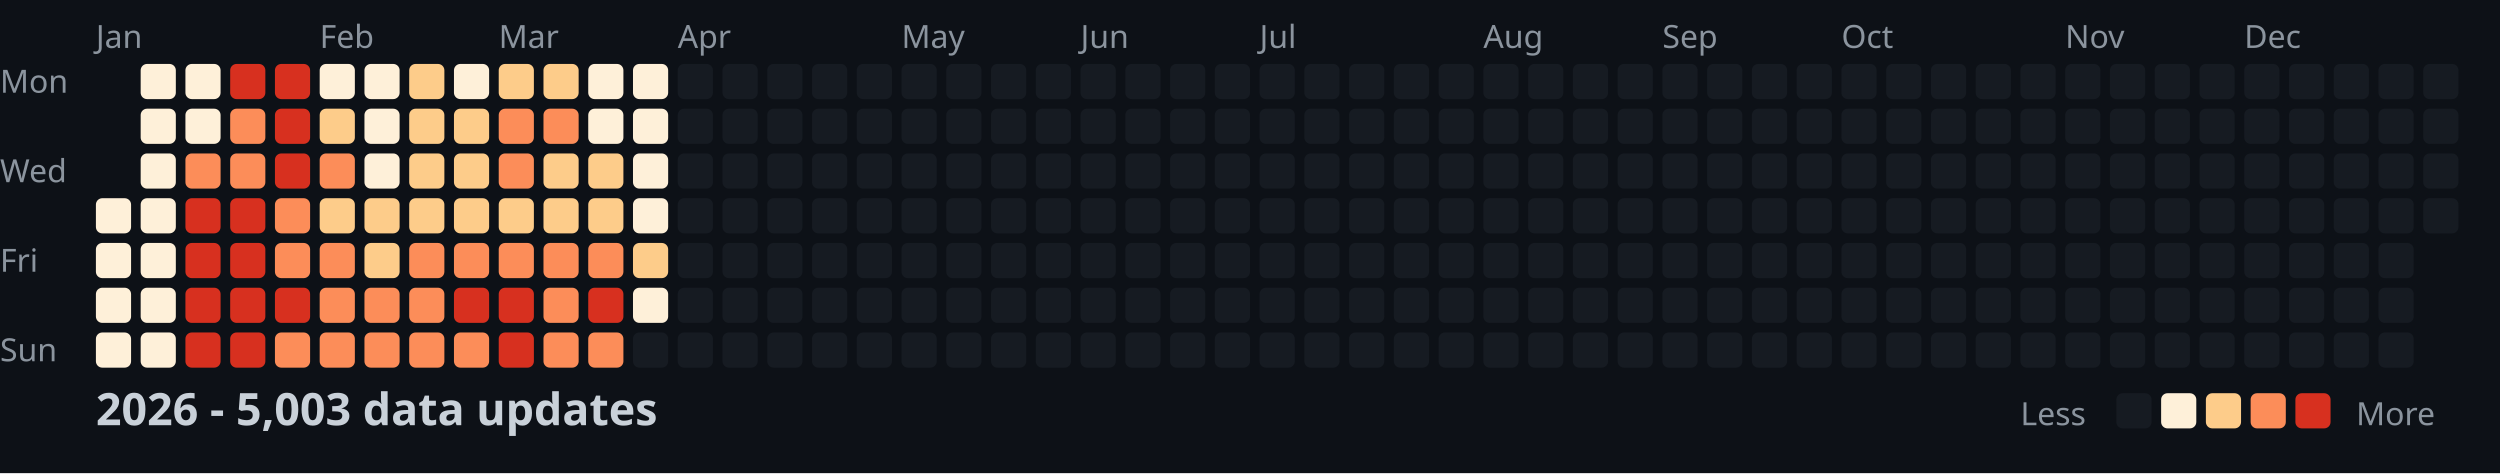
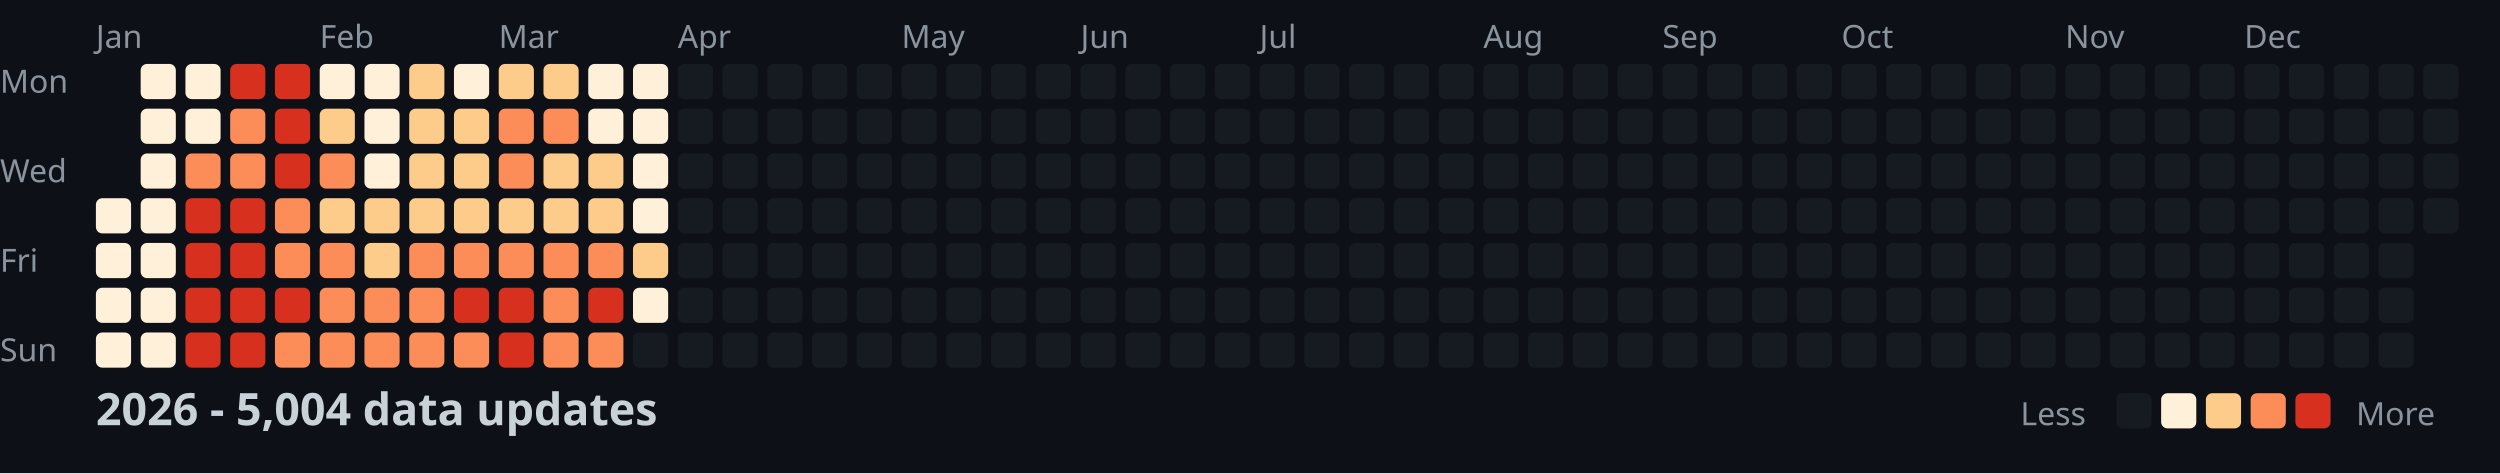
<svg xmlns="http://www.w3.org/2000/svg" width="782" height="148">
  <style>
    .month { font: 10px sans-serif; fill: #8b949e; }
    .day { font: 10px sans-serif; fill: #8b949e; }
    .title { font: bold 14px sans-serif; fill: #c9d1d9; }
    .legend { font: 10px sans-serif; fill: #8b949e; }
  </style>
  <rect width="100%" height="100%" fill="#0d1117" />
  <text x="0" y="29" class="day">Mon</text>
  <text x="0" y="57" class="day">Wed</text>
  <text x="0" y="85" class="day">Fri</text>
  <text x="0" y="113" class="day">Sun</text>
  <text x="30" y="15" class="month">Jan</text>
  <text x="100" y="15" class="month">Feb</text>
  <text x="156" y="15" class="month">Mar</text>
  <text x="212" y="15" class="month">Apr</text>
  <text x="282" y="15" class="month">May</text>
  <text x="338" y="15" class="month">Jun</text>
  <text x="394" y="15" class="month">Jul</text>
  <text x="464" y="15" class="month">Aug</text>
  <text x="520" y="15" class="month">Sep</text>
  <text x="576" y="15" class="month">Oct</text>
  <text x="646" y="15" class="month">Nov</text>
  <text x="702" y="15" class="month">Dec</text>
  <rect x="30" y="62" width="11" height="11" fill="#fef0d9" rx="2" />
  <rect x="30" y="76" width="11" height="11" fill="#fef0d9" rx="2" />
  <rect x="30" y="90" width="11" height="11" fill="#fef0d9" rx="2" />
  <rect x="30" y="104" width="11" height="11" fill="#fef0d9" rx="2" />
  <rect x="44" y="20" width="11" height="11" fill="#fef0d9" rx="2" />
  <rect x="44" y="34" width="11" height="11" fill="#fef0d9" rx="2" />
  <rect x="44" y="48" width="11" height="11" fill="#fef0d9" rx="2" />
  <rect x="44" y="62" width="11" height="11" fill="#fef0d9" rx="2" />
  <rect x="44" y="76" width="11" height="11" fill="#fef0d9" rx="2" />
  <rect x="44" y="90" width="11" height="11" fill="#fef0d9" rx="2" />
  <rect x="44" y="104" width="11" height="11" fill="#fef0d9" rx="2" />
  <rect x="58" y="20" width="11" height="11" fill="#fef0d9" rx="2" />
  <rect x="58" y="34" width="11" height="11" fill="#fef0d9" rx="2" />
  <rect x="58" y="48" width="11" height="11" fill="#fc8d59" rx="2" />
  <rect x="58" y="62" width="11" height="11" fill="#d7301f" rx="2" />
  <rect x="58" y="76" width="11" height="11" fill="#d7301f" rx="2" />
  <rect x="58" y="90" width="11" height="11" fill="#d7301f" rx="2" />
  <rect x="58" y="104" width="11" height="11" fill="#d7301f" rx="2" />
  <rect x="72" y="20" width="11" height="11" fill="#d7301f" rx="2" />
  <rect x="72" y="34" width="11" height="11" fill="#fc8d59" rx="2" />
  <rect x="72" y="48" width="11" height="11" fill="#fc8d59" rx="2" />
  <rect x="72" y="62" width="11" height="11" fill="#d7301f" rx="2" />
  <rect x="72" y="76" width="11" height="11" fill="#d7301f" rx="2" />
  <rect x="72" y="90" width="11" height="11" fill="#d7301f" rx="2" />
  <rect x="72" y="104" width="11" height="11" fill="#d7301f" rx="2" />
  <rect x="86" y="20" width="11" height="11" fill="#d7301f" rx="2" />
  <rect x="86" y="34" width="11" height="11" fill="#d7301f" rx="2" />
  <rect x="86" y="48" width="11" height="11" fill="#d7301f" rx="2" />
  <rect x="86" y="62" width="11" height="11" fill="#fc8d59" rx="2" />
  <rect x="86" y="76" width="11" height="11" fill="#fc8d59" rx="2" />
  <rect x="86" y="90" width="11" height="11" fill="#d7301f" rx="2" />
  <rect x="86" y="104" width="11" height="11" fill="#fc8d59" rx="2" />
  <rect x="100" y="20" width="11" height="11" fill="#fef0d9" rx="2" />
  <rect x="100" y="34" width="11" height="11" fill="#fdcc8a" rx="2" />
  <rect x="100" y="48" width="11" height="11" fill="#fc8d59" rx="2" />
  <rect x="100" y="62" width="11" height="11" fill="#fdcc8a" rx="2" />
  <rect x="100" y="76" width="11" height="11" fill="#fc8d59" rx="2" />
  <rect x="100" y="90" width="11" height="11" fill="#fc8d59" rx="2" />
  <rect x="100" y="104" width="11" height="11" fill="#fc8d59" rx="2" />
  <rect x="114" y="20" width="11" height="11" fill="#fef0d9" rx="2" />
  <rect x="114" y="34" width="11" height="11" fill="#fef0d9" rx="2" />
  <rect x="114" y="48" width="11" height="11" fill="#fef0d9" rx="2" />
  <rect x="114" y="62" width="11" height="11" fill="#fdcc8a" rx="2" />
  <rect x="114" y="76" width="11" height="11" fill="#fdcc8a" rx="2" />
  <rect x="114" y="90" width="11" height="11" fill="#fc8d59" rx="2" />
  <rect x="114" y="104" width="11" height="11" fill="#fc8d59" rx="2" />
  <rect x="128" y="20" width="11" height="11" fill="#fdcc8a" rx="2" />
  <rect x="128" y="34" width="11" height="11" fill="#fdcc8a" rx="2" />
  <rect x="128" y="48" width="11" height="11" fill="#fdcc8a" rx="2" />
  <rect x="128" y="62" width="11" height="11" fill="#fdcc8a" rx="2" />
  <rect x="128" y="76" width="11" height="11" fill="#fc8d59" rx="2" />
  <rect x="128" y="90" width="11" height="11" fill="#fc8d59" rx="2" />
  <rect x="128" y="104" width="11" height="11" fill="#fc8d59" rx="2" />
  <rect x="142" y="20" width="11" height="11" fill="#fef0d9" rx="2" />
  <rect x="142" y="34" width="11" height="11" fill="#fdcc8a" rx="2" />
  <rect x="142" y="48" width="11" height="11" fill="#fdcc8a" rx="2" />
  <rect x="142" y="62" width="11" height="11" fill="#fdcc8a" rx="2" />
  <rect x="142" y="76" width="11" height="11" fill="#fc8d59" rx="2" />
  <rect x="142" y="90" width="11" height="11" fill="#d7301f" rx="2" />
  <rect x="142" y="104" width="11" height="11" fill="#fc8d59" rx="2" />
  <rect x="156" y="20" width="11" height="11" fill="#fdcc8a" rx="2" />
  <rect x="156" y="34" width="11" height="11" fill="#fc8d59" rx="2" />
  <rect x="156" y="48" width="11" height="11" fill="#fc8d59" rx="2" />
  <rect x="156" y="62" width="11" height="11" fill="#fdcc8a" rx="2" />
  <rect x="156" y="76" width="11" height="11" fill="#fc8d59" rx="2" />
  <rect x="156" y="90" width="11" height="11" fill="#d7301f" rx="2" />
  <rect x="156" y="104" width="11" height="11" fill="#d7301f" rx="2" />
  <rect x="170" y="20" width="11" height="11" fill="#fdcc8a" rx="2" />
  <rect x="170" y="34" width="11" height="11" fill="#fc8d59" rx="2" />
  <rect x="170" y="48" width="11" height="11" fill="#fdcc8a" rx="2" />
  <rect x="170" y="62" width="11" height="11" fill="#fdcc8a" rx="2" />
  <rect x="170" y="76" width="11" height="11" fill="#fc8d59" rx="2" />
  <rect x="170" y="90" width="11" height="11" fill="#fc8d59" rx="2" />
  <rect x="170" y="104" width="11" height="11" fill="#fc8d59" rx="2" />
  <rect x="184" y="20" width="11" height="11" fill="#fef0d9" rx="2" />
  <rect x="184" y="34" width="11" height="11" fill="#fef0d9" rx="2" />
  <rect x="184" y="48" width="11" height="11" fill="#fdcc8a" rx="2" />
  <rect x="184" y="62" width="11" height="11" fill="#fdcc8a" rx="2" />
  <rect x="184" y="76" width="11" height="11" fill="#fc8d59" rx="2" />
  <rect x="184" y="90" width="11" height="11" fill="#d7301f" rx="2" />
  <rect x="184" y="104" width="11" height="11" fill="#fc8d59" rx="2" />
  <rect x="198" y="20" width="11" height="11" fill="#fef0d9" rx="2" />
  <rect x="198" y="34" width="11" height="11" fill="#fef0d9" rx="2" />
  <rect x="198" y="48" width="11" height="11" fill="#fef0d9" rx="2" />
  <rect x="198" y="62" width="11" height="11" fill="#fef0d9" rx="2" />
  <rect x="198" y="76" width="11" height="11" fill="#fdcc8a" rx="2" />
  <rect x="198" y="90" width="11" height="11" fill="#fef0d9" rx="2" />
  <rect x="198" y="104" width="11" height="11" fill="#161b22" rx="2" />
  <rect x="212" y="20" width="11" height="11" fill="#161b22" rx="2" />
  <rect x="212" y="34" width="11" height="11" fill="#161b22" rx="2" />
  <rect x="212" y="48" width="11" height="11" fill="#161b22" rx="2" />
  <rect x="212" y="62" width="11" height="11" fill="#161b22" rx="2" />
  <rect x="212" y="76" width="11" height="11" fill="#161b22" rx="2" />
  <rect x="212" y="90" width="11" height="11" fill="#161b22" rx="2" />
  <rect x="212" y="104" width="11" height="11" fill="#161b22" rx="2" />
  <rect x="226" y="20" width="11" height="11" fill="#161b22" rx="2" />
  <rect x="226" y="34" width="11" height="11" fill="#161b22" rx="2" />
  <rect x="226" y="48" width="11" height="11" fill="#161b22" rx="2" />
  <rect x="226" y="62" width="11" height="11" fill="#161b22" rx="2" />
  <rect x="226" y="76" width="11" height="11" fill="#161b22" rx="2" />
  <rect x="226" y="90" width="11" height="11" fill="#161b22" rx="2" />
  <rect x="226" y="104" width="11" height="11" fill="#161b22" rx="2" />
  <rect x="240" y="20" width="11" height="11" fill="#161b22" rx="2" />
  <rect x="240" y="34" width="11" height="11" fill="#161b22" rx="2" />
  <rect x="240" y="48" width="11" height="11" fill="#161b22" rx="2" />
  <rect x="240" y="62" width="11" height="11" fill="#161b22" rx="2" />
  <rect x="240" y="76" width="11" height="11" fill="#161b22" rx="2" />
  <rect x="240" y="90" width="11" height="11" fill="#161b22" rx="2" />
  <rect x="240" y="104" width="11" height="11" fill="#161b22" rx="2" />
  <rect x="254" y="20" width="11" height="11" fill="#161b22" rx="2" />
  <rect x="254" y="34" width="11" height="11" fill="#161b22" rx="2" />
  <rect x="254" y="48" width="11" height="11" fill="#161b22" rx="2" />
  <rect x="254" y="62" width="11" height="11" fill="#161b22" rx="2" />
  <rect x="254" y="76" width="11" height="11" fill="#161b22" rx="2" />
  <rect x="254" y="90" width="11" height="11" fill="#161b22" rx="2" />
  <rect x="254" y="104" width="11" height="11" fill="#161b22" rx="2" />
  <rect x="268" y="20" width="11" height="11" fill="#161b22" rx="2" />
  <rect x="268" y="34" width="11" height="11" fill="#161b22" rx="2" />
  <rect x="268" y="48" width="11" height="11" fill="#161b22" rx="2" />
  <rect x="268" y="62" width="11" height="11" fill="#161b22" rx="2" />
  <rect x="268" y="76" width="11" height="11" fill="#161b22" rx="2" />
  <rect x="268" y="90" width="11" height="11" fill="#161b22" rx="2" />
  <rect x="268" y="104" width="11" height="11" fill="#161b22" rx="2" />
  <rect x="282" y="20" width="11" height="11" fill="#161b22" rx="2" />
  <rect x="282" y="34" width="11" height="11" fill="#161b22" rx="2" />
  <rect x="282" y="48" width="11" height="11" fill="#161b22" rx="2" />
  <rect x="282" y="62" width="11" height="11" fill="#161b22" rx="2" />
  <rect x="282" y="76" width="11" height="11" fill="#161b22" rx="2" />
  <rect x="282" y="90" width="11" height="11" fill="#161b22" rx="2" />
  <rect x="282" y="104" width="11" height="11" fill="#161b22" rx="2" />
  <rect x="296" y="20" width="11" height="11" fill="#161b22" rx="2" />
  <rect x="296" y="34" width="11" height="11" fill="#161b22" rx="2" />
  <rect x="296" y="48" width="11" height="11" fill="#161b22" rx="2" />
  <rect x="296" y="62" width="11" height="11" fill="#161b22" rx="2" />
  <rect x="296" y="76" width="11" height="11" fill="#161b22" rx="2" />
  <rect x="296" y="90" width="11" height="11" fill="#161b22" rx="2" />
  <rect x="296" y="104" width="11" height="11" fill="#161b22" rx="2" />
  <rect x="310" y="20" width="11" height="11" fill="#161b22" rx="2" />
  <rect x="310" y="34" width="11" height="11" fill="#161b22" rx="2" />
  <rect x="310" y="48" width="11" height="11" fill="#161b22" rx="2" />
  <rect x="310" y="62" width="11" height="11" fill="#161b22" rx="2" />
  <rect x="310" y="76" width="11" height="11" fill="#161b22" rx="2" />
  <rect x="310" y="90" width="11" height="11" fill="#161b22" rx="2" />
  <rect x="310" y="104" width="11" height="11" fill="#161b22" rx="2" />
  <rect x="324" y="20" width="11" height="11" fill="#161b22" rx="2" />
  <rect x="324" y="34" width="11" height="11" fill="#161b22" rx="2" />
  <rect x="324" y="48" width="11" height="11" fill="#161b22" rx="2" />
  <rect x="324" y="62" width="11" height="11" fill="#161b22" rx="2" />
  <rect x="324" y="76" width="11" height="11" fill="#161b22" rx="2" />
  <rect x="324" y="90" width="11" height="11" fill="#161b22" rx="2" />
  <rect x="324" y="104" width="11" height="11" fill="#161b22" rx="2" />
  <rect x="338" y="20" width="11" height="11" fill="#161b22" rx="2" />
  <rect x="338" y="34" width="11" height="11" fill="#161b22" rx="2" />
  <rect x="338" y="48" width="11" height="11" fill="#161b22" rx="2" />
  <rect x="338" y="62" width="11" height="11" fill="#161b22" rx="2" />
  <rect x="338" y="76" width="11" height="11" fill="#161b22" rx="2" />
  <rect x="338" y="90" width="11" height="11" fill="#161b22" rx="2" />
  <rect x="338" y="104" width="11" height="11" fill="#161b22" rx="2" />
  <rect x="352" y="20" width="11" height="11" fill="#161b22" rx="2" />
  <rect x="352" y="34" width="11" height="11" fill="#161b22" rx="2" />
  <rect x="352" y="48" width="11" height="11" fill="#161b22" rx="2" />
  <rect x="352" y="62" width="11" height="11" fill="#161b22" rx="2" />
  <rect x="352" y="76" width="11" height="11" fill="#161b22" rx="2" />
  <rect x="352" y="90" width="11" height="11" fill="#161b22" rx="2" />
  <rect x="352" y="104" width="11" height="11" fill="#161b22" rx="2" />
  <rect x="366" y="20" width="11" height="11" fill="#161b22" rx="2" />
  <rect x="366" y="34" width="11" height="11" fill="#161b22" rx="2" />
  <rect x="366" y="48" width="11" height="11" fill="#161b22" rx="2" />
  <rect x="366" y="62" width="11" height="11" fill="#161b22" rx="2" />
  <rect x="366" y="76" width="11" height="11" fill="#161b22" rx="2" />
  <rect x="366" y="90" width="11" height="11" fill="#161b22" rx="2" />
  <rect x="366" y="104" width="11" height="11" fill="#161b22" rx="2" />
  <rect x="380" y="20" width="11" height="11" fill="#161b22" rx="2" />
  <rect x="380" y="34" width="11" height="11" fill="#161b22" rx="2" />
  <rect x="380" y="48" width="11" height="11" fill="#161b22" rx="2" />
  <rect x="380" y="62" width="11" height="11" fill="#161b22" rx="2" />
  <rect x="380" y="76" width="11" height="11" fill="#161b22" rx="2" />
  <rect x="380" y="90" width="11" height="11" fill="#161b22" rx="2" />
  <rect x="380" y="104" width="11" height="11" fill="#161b22" rx="2" />
  <rect x="394" y="20" width="11" height="11" fill="#161b22" rx="2" />
  <rect x="394" y="34" width="11" height="11" fill="#161b22" rx="2" />
  <rect x="394" y="48" width="11" height="11" fill="#161b22" rx="2" />
  <rect x="394" y="62" width="11" height="11" fill="#161b22" rx="2" />
  <rect x="394" y="76" width="11" height="11" fill="#161b22" rx="2" />
  <rect x="394" y="90" width="11" height="11" fill="#161b22" rx="2" />
  <rect x="394" y="104" width="11" height="11" fill="#161b22" rx="2" />
  <rect x="408" y="20" width="11" height="11" fill="#161b22" rx="2" />
  <rect x="408" y="34" width="11" height="11" fill="#161b22" rx="2" />
  <rect x="408" y="48" width="11" height="11" fill="#161b22" rx="2" />
  <rect x="408" y="62" width="11" height="11" fill="#161b22" rx="2" />
  <rect x="408" y="76" width="11" height="11" fill="#161b22" rx="2" />
  <rect x="408" y="90" width="11" height="11" fill="#161b22" rx="2" />
  <rect x="408" y="104" width="11" height="11" fill="#161b22" rx="2" />
  <rect x="422" y="20" width="11" height="11" fill="#161b22" rx="2" />
  <rect x="422" y="34" width="11" height="11" fill="#161b22" rx="2" />
  <rect x="422" y="48" width="11" height="11" fill="#161b22" rx="2" />
  <rect x="422" y="62" width="11" height="11" fill="#161b22" rx="2" />
  <rect x="422" y="76" width="11" height="11" fill="#161b22" rx="2" />
  <rect x="422" y="90" width="11" height="11" fill="#161b22" rx="2" />
  <rect x="422" y="104" width="11" height="11" fill="#161b22" rx="2" />
  <rect x="436" y="20" width="11" height="11" fill="#161b22" rx="2" />
  <rect x="436" y="34" width="11" height="11" fill="#161b22" rx="2" />
  <rect x="436" y="48" width="11" height="11" fill="#161b22" rx="2" />
  <rect x="436" y="62" width="11" height="11" fill="#161b22" rx="2" />
  <rect x="436" y="76" width="11" height="11" fill="#161b22" rx="2" />
  <rect x="436" y="90" width="11" height="11" fill="#161b22" rx="2" />
  <rect x="436" y="104" width="11" height="11" fill="#161b22" rx="2" />
  <rect x="450" y="20" width="11" height="11" fill="#161b22" rx="2" />
  <rect x="450" y="34" width="11" height="11" fill="#161b22" rx="2" />
  <rect x="450" y="48" width="11" height="11" fill="#161b22" rx="2" />
  <rect x="450" y="62" width="11" height="11" fill="#161b22" rx="2" />
  <rect x="450" y="76" width="11" height="11" fill="#161b22" rx="2" />
  <rect x="450" y="90" width="11" height="11" fill="#161b22" rx="2" />
  <rect x="450" y="104" width="11" height="11" fill="#161b22" rx="2" />
  <rect x="464" y="20" width="11" height="11" fill="#161b22" rx="2" />
  <rect x="464" y="34" width="11" height="11" fill="#161b22" rx="2" />
  <rect x="464" y="48" width="11" height="11" fill="#161b22" rx="2" />
  <rect x="464" y="62" width="11" height="11" fill="#161b22" rx="2" />
  <rect x="464" y="76" width="11" height="11" fill="#161b22" rx="2" />
  <rect x="464" y="90" width="11" height="11" fill="#161b22" rx="2" />
  <rect x="464" y="104" width="11" height="11" fill="#161b22" rx="2" />
  <rect x="478" y="20" width="11" height="11" fill="#161b22" rx="2" />
  <rect x="478" y="34" width="11" height="11" fill="#161b22" rx="2" />
  <rect x="478" y="48" width="11" height="11" fill="#161b22" rx="2" />
  <rect x="478" y="62" width="11" height="11" fill="#161b22" rx="2" />
  <rect x="478" y="76" width="11" height="11" fill="#161b22" rx="2" />
  <rect x="478" y="90" width="11" height="11" fill="#161b22" rx="2" />
  <rect x="478" y="104" width="11" height="11" fill="#161b22" rx="2" />
  <rect x="492" y="20" width="11" height="11" fill="#161b22" rx="2" />
  <rect x="492" y="34" width="11" height="11" fill="#161b22" rx="2" />
  <rect x="492" y="48" width="11" height="11" fill="#161b22" rx="2" />
  <rect x="492" y="62" width="11" height="11" fill="#161b22" rx="2" />
  <rect x="492" y="76" width="11" height="11" fill="#161b22" rx="2" />
  <rect x="492" y="90" width="11" height="11" fill="#161b22" rx="2" />
  <rect x="492" y="104" width="11" height="11" fill="#161b22" rx="2" />
  <rect x="506" y="20" width="11" height="11" fill="#161b22" rx="2" />
  <rect x="506" y="34" width="11" height="11" fill="#161b22" rx="2" />
  <rect x="506" y="48" width="11" height="11" fill="#161b22" rx="2" />
  <rect x="506" y="62" width="11" height="11" fill="#161b22" rx="2" />
  <rect x="506" y="76" width="11" height="11" fill="#161b22" rx="2" />
  <rect x="506" y="90" width="11" height="11" fill="#161b22" rx="2" />
  <rect x="506" y="104" width="11" height="11" fill="#161b22" rx="2" />
  <rect x="520" y="20" width="11" height="11" fill="#161b22" rx="2" />
  <rect x="520" y="34" width="11" height="11" fill="#161b22" rx="2" />
  <rect x="520" y="48" width="11" height="11" fill="#161b22" rx="2" />
  <rect x="520" y="62" width="11" height="11" fill="#161b22" rx="2" />
  <rect x="520" y="76" width="11" height="11" fill="#161b22" rx="2" />
  <rect x="520" y="90" width="11" height="11" fill="#161b22" rx="2" />
  <rect x="520" y="104" width="11" height="11" fill="#161b22" rx="2" />
  <rect x="534" y="20" width="11" height="11" fill="#161b22" rx="2" />
  <rect x="534" y="34" width="11" height="11" fill="#161b22" rx="2" />
  <rect x="534" y="48" width="11" height="11" fill="#161b22" rx="2" />
  <rect x="534" y="62" width="11" height="11" fill="#161b22" rx="2" />
  <rect x="534" y="76" width="11" height="11" fill="#161b22" rx="2" />
  <rect x="534" y="90" width="11" height="11" fill="#161b22" rx="2" />
  <rect x="534" y="104" width="11" height="11" fill="#161b22" rx="2" />
  <rect x="548" y="20" width="11" height="11" fill="#161b22" rx="2" />
  <rect x="548" y="34" width="11" height="11" fill="#161b22" rx="2" />
  <rect x="548" y="48" width="11" height="11" fill="#161b22" rx="2" />
  <rect x="548" y="62" width="11" height="11" fill="#161b22" rx="2" />
  <rect x="548" y="76" width="11" height="11" fill="#161b22" rx="2" />
  <rect x="548" y="90" width="11" height="11" fill="#161b22" rx="2" />
  <rect x="548" y="104" width="11" height="11" fill="#161b22" rx="2" />
  <rect x="562" y="20" width="11" height="11" fill="#161b22" rx="2" />
  <rect x="562" y="34" width="11" height="11" fill="#161b22" rx="2" />
  <rect x="562" y="48" width="11" height="11" fill="#161b22" rx="2" />
  <rect x="562" y="62" width="11" height="11" fill="#161b22" rx="2" />
  <rect x="562" y="76" width="11" height="11" fill="#161b22" rx="2" />
  <rect x="562" y="90" width="11" height="11" fill="#161b22" rx="2" />
  <rect x="562" y="104" width="11" height="11" fill="#161b22" rx="2" />
  <rect x="576" y="20" width="11" height="11" fill="#161b22" rx="2" />
  <rect x="576" y="34" width="11" height="11" fill="#161b22" rx="2" />
  <rect x="576" y="48" width="11" height="11" fill="#161b22" rx="2" />
  <rect x="576" y="62" width="11" height="11" fill="#161b22" rx="2" />
  <rect x="576" y="76" width="11" height="11" fill="#161b22" rx="2" />
  <rect x="576" y="90" width="11" height="11" fill="#161b22" rx="2" />
  <rect x="576" y="104" width="11" height="11" fill="#161b22" rx="2" />
  <rect x="590" y="20" width="11" height="11" fill="#161b22" rx="2" />
  <rect x="590" y="34" width="11" height="11" fill="#161b22" rx="2" />
  <rect x="590" y="48" width="11" height="11" fill="#161b22" rx="2" />
  <rect x="590" y="62" width="11" height="11" fill="#161b22" rx="2" />
  <rect x="590" y="76" width="11" height="11" fill="#161b22" rx="2" />
  <rect x="590" y="90" width="11" height="11" fill="#161b22" rx="2" />
  <rect x="590" y="104" width="11" height="11" fill="#161b22" rx="2" />
  <rect x="604" y="20" width="11" height="11" fill="#161b22" rx="2" />
  <rect x="604" y="34" width="11" height="11" fill="#161b22" rx="2" />
  <rect x="604" y="48" width="11" height="11" fill="#161b22" rx="2" />
  <rect x="604" y="62" width="11" height="11" fill="#161b22" rx="2" />
  <rect x="604" y="76" width="11" height="11" fill="#161b22" rx="2" />
  <rect x="604" y="90" width="11" height="11" fill="#161b22" rx="2" />
  <rect x="604" y="104" width="11" height="11" fill="#161b22" rx="2" />
  <rect x="618" y="20" width="11" height="11" fill="#161b22" rx="2" />
  <rect x="618" y="34" width="11" height="11" fill="#161b22" rx="2" />
  <rect x="618" y="48" width="11" height="11" fill="#161b22" rx="2" />
  <rect x="618" y="62" width="11" height="11" fill="#161b22" rx="2" />
  <rect x="618" y="76" width="11" height="11" fill="#161b22" rx="2" />
  <rect x="618" y="90" width="11" height="11" fill="#161b22" rx="2" />
  <rect x="618" y="104" width="11" height="11" fill="#161b22" rx="2" />
  <rect x="632" y="20" width="11" height="11" fill="#161b22" rx="2" />
  <rect x="632" y="34" width="11" height="11" fill="#161b22" rx="2" />
  <rect x="632" y="48" width="11" height="11" fill="#161b22" rx="2" />
  <rect x="632" y="62" width="11" height="11" fill="#161b22" rx="2" />
  <rect x="632" y="76" width="11" height="11" fill="#161b22" rx="2" />
  <rect x="632" y="90" width="11" height="11" fill="#161b22" rx="2" />
  <rect x="632" y="104" width="11" height="11" fill="#161b22" rx="2" />
  <rect x="646" y="20" width="11" height="11" fill="#161b22" rx="2" />
  <rect x="646" y="34" width="11" height="11" fill="#161b22" rx="2" />
  <rect x="646" y="48" width="11" height="11" fill="#161b22" rx="2" />
  <rect x="646" y="62" width="11" height="11" fill="#161b22" rx="2" />
  <rect x="646" y="76" width="11" height="11" fill="#161b22" rx="2" />
  <rect x="646" y="90" width="11" height="11" fill="#161b22" rx="2" />
  <rect x="646" y="104" width="11" height="11" fill="#161b22" rx="2" />
  <rect x="660" y="20" width="11" height="11" fill="#161b22" rx="2" />
  <rect x="660" y="34" width="11" height="11" fill="#161b22" rx="2" />
  <rect x="660" y="48" width="11" height="11" fill="#161b22" rx="2" />
  <rect x="660" y="62" width="11" height="11" fill="#161b22" rx="2" />
  <rect x="660" y="76" width="11" height="11" fill="#161b22" rx="2" />
  <rect x="660" y="90" width="11" height="11" fill="#161b22" rx="2" />
  <rect x="660" y="104" width="11" height="11" fill="#161b22" rx="2" />
  <rect x="674" y="20" width="11" height="11" fill="#161b22" rx="2" />
  <rect x="674" y="34" width="11" height="11" fill="#161b22" rx="2" />
  <rect x="674" y="48" width="11" height="11" fill="#161b22" rx="2" />
  <rect x="674" y="62" width="11" height="11" fill="#161b22" rx="2" />
  <rect x="674" y="76" width="11" height="11" fill="#161b22" rx="2" />
  <rect x="674" y="90" width="11" height="11" fill="#161b22" rx="2" />
  <rect x="674" y="104" width="11" height="11" fill="#161b22" rx="2" />
  <rect x="688" y="20" width="11" height="11" fill="#161b22" rx="2" />
  <rect x="688" y="34" width="11" height="11" fill="#161b22" rx="2" />
  <rect x="688" y="48" width="11" height="11" fill="#161b22" rx="2" />
  <rect x="688" y="62" width="11" height="11" fill="#161b22" rx="2" />
  <rect x="688" y="76" width="11" height="11" fill="#161b22" rx="2" />
  <rect x="688" y="90" width="11" height="11" fill="#161b22" rx="2" />
  <rect x="688" y="104" width="11" height="11" fill="#161b22" rx="2" />
  <rect x="702" y="20" width="11" height="11" fill="#161b22" rx="2" />
  <rect x="702" y="34" width="11" height="11" fill="#161b22" rx="2" />
  <rect x="702" y="48" width="11" height="11" fill="#161b22" rx="2" />
  <rect x="702" y="62" width="11" height="11" fill="#161b22" rx="2" />
  <rect x="702" y="76" width="11" height="11" fill="#161b22" rx="2" />
  <rect x="702" y="90" width="11" height="11" fill="#161b22" rx="2" />
  <rect x="702" y="104" width="11" height="11" fill="#161b22" rx="2" />
  <rect x="716" y="20" width="11" height="11" fill="#161b22" rx="2" />
  <rect x="716" y="34" width="11" height="11" fill="#161b22" rx="2" />
  <rect x="716" y="48" width="11" height="11" fill="#161b22" rx="2" />
  <rect x="716" y="62" width="11" height="11" fill="#161b22" rx="2" />
  <rect x="716" y="76" width="11" height="11" fill="#161b22" rx="2" />
  <rect x="716" y="90" width="11" height="11" fill="#161b22" rx="2" />
  <rect x="716" y="104" width="11" height="11" fill="#161b22" rx="2" />
  <rect x="730" y="20" width="11" height="11" fill="#161b22" rx="2" />
  <rect x="730" y="34" width="11" height="11" fill="#161b22" rx="2" />
  <rect x="730" y="48" width="11" height="11" fill="#161b22" rx="2" />
  <rect x="730" y="62" width="11" height="11" fill="#161b22" rx="2" />
  <rect x="730" y="76" width="11" height="11" fill="#161b22" rx="2" />
  <rect x="730" y="90" width="11" height="11" fill="#161b22" rx="2" />
  <rect x="730" y="104" width="11" height="11" fill="#161b22" rx="2" />
  <rect x="744" y="20" width="11" height="11" fill="#161b22" rx="2" />
  <rect x="744" y="34" width="11" height="11" fill="#161b22" rx="2" />
  <rect x="744" y="48" width="11" height="11" fill="#161b22" rx="2" />
  <rect x="744" y="62" width="11" height="11" fill="#161b22" rx="2" />
  <rect x="744" y="76" width="11" height="11" fill="#161b22" rx="2" />
  <rect x="744" y="90" width="11" height="11" fill="#161b22" rx="2" />
  <rect x="744" y="104" width="11" height="11" fill="#161b22" rx="2" />
  <rect x="758" y="20" width="11" height="11" fill="#161b22" rx="2" />
  <rect x="758" y="34" width="11" height="11" fill="#161b22" rx="2" />
  <rect x="758" y="48" width="11" height="11" fill="#161b22" rx="2" />
  <rect x="758" y="62" width="11" height="11" fill="#161b22" rx="2" />
-   <text x="30" y="133" class="title">2026 - 5,003 data updates</text>
+   <text x="30" y="133" class="title">2026 - 5,004 data updates</text>
  <text x="632" y="133" class="legend">Less</text>
  <rect x="662" y="123" width="11" height="11" fill="#161b22" rx="2" />
  <rect x="676" y="123" width="11" height="11" fill="#fef0d9" rx="2" />
  <rect x="690" y="123" width="11" height="11" fill="#fdcc8a" rx="2" />
  <rect x="704" y="123" width="11" height="11" fill="#fc8d59" rx="2" />
  <rect x="718" y="123" width="11" height="11" fill="#d7301f" rx="2" />
  <text x="737" y="133" class="legend">More</text>
</svg>
